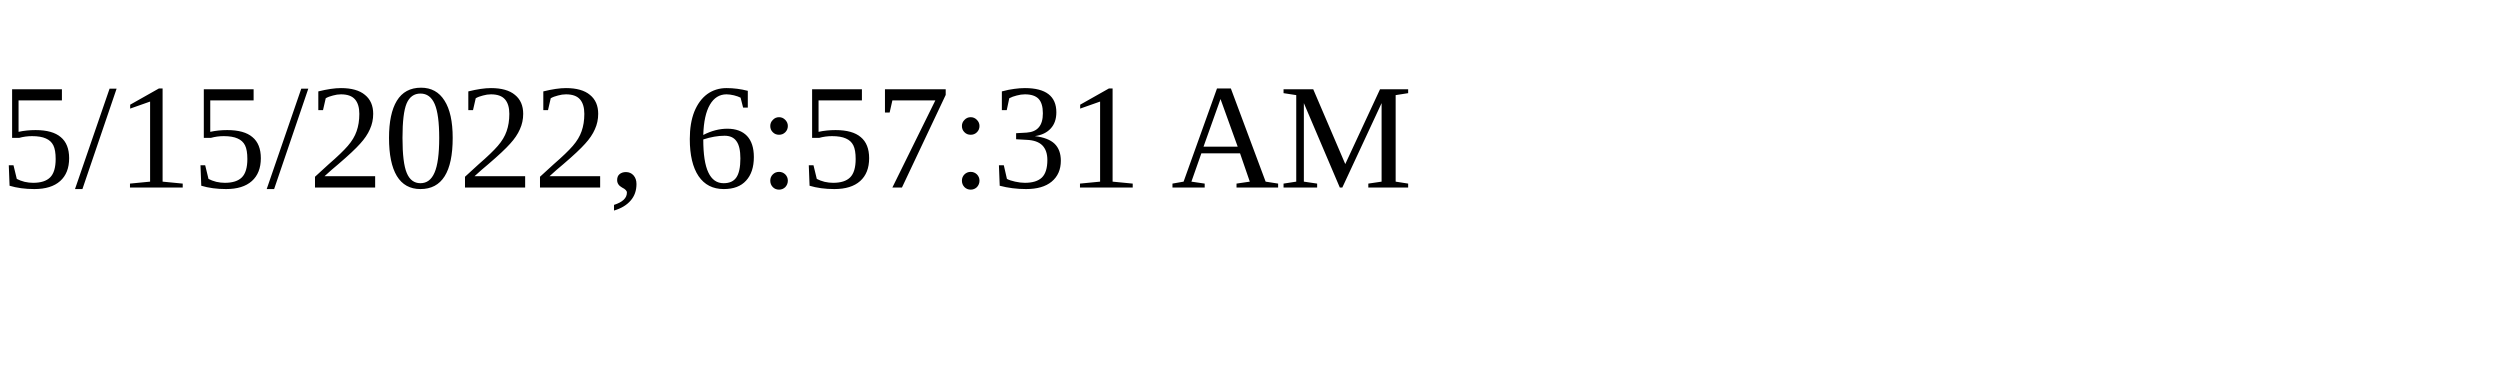
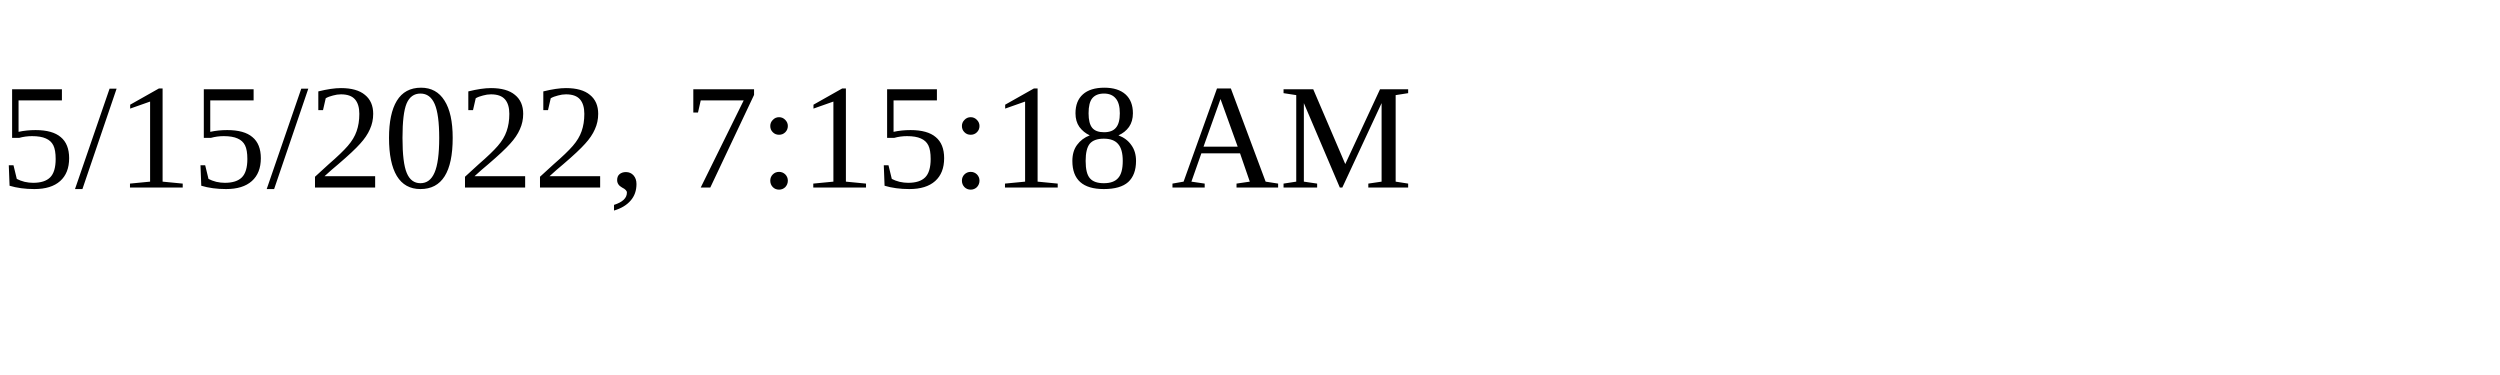
<svg xmlns="http://www.w3.org/2000/svg" height="30" width="200">
-   <text x="0" y="15">5/15/2022, 6:57:31 AM</text>
+   <text x="0" y="15">5/15/2022, 7:15:18 AM</text>
</svg>
